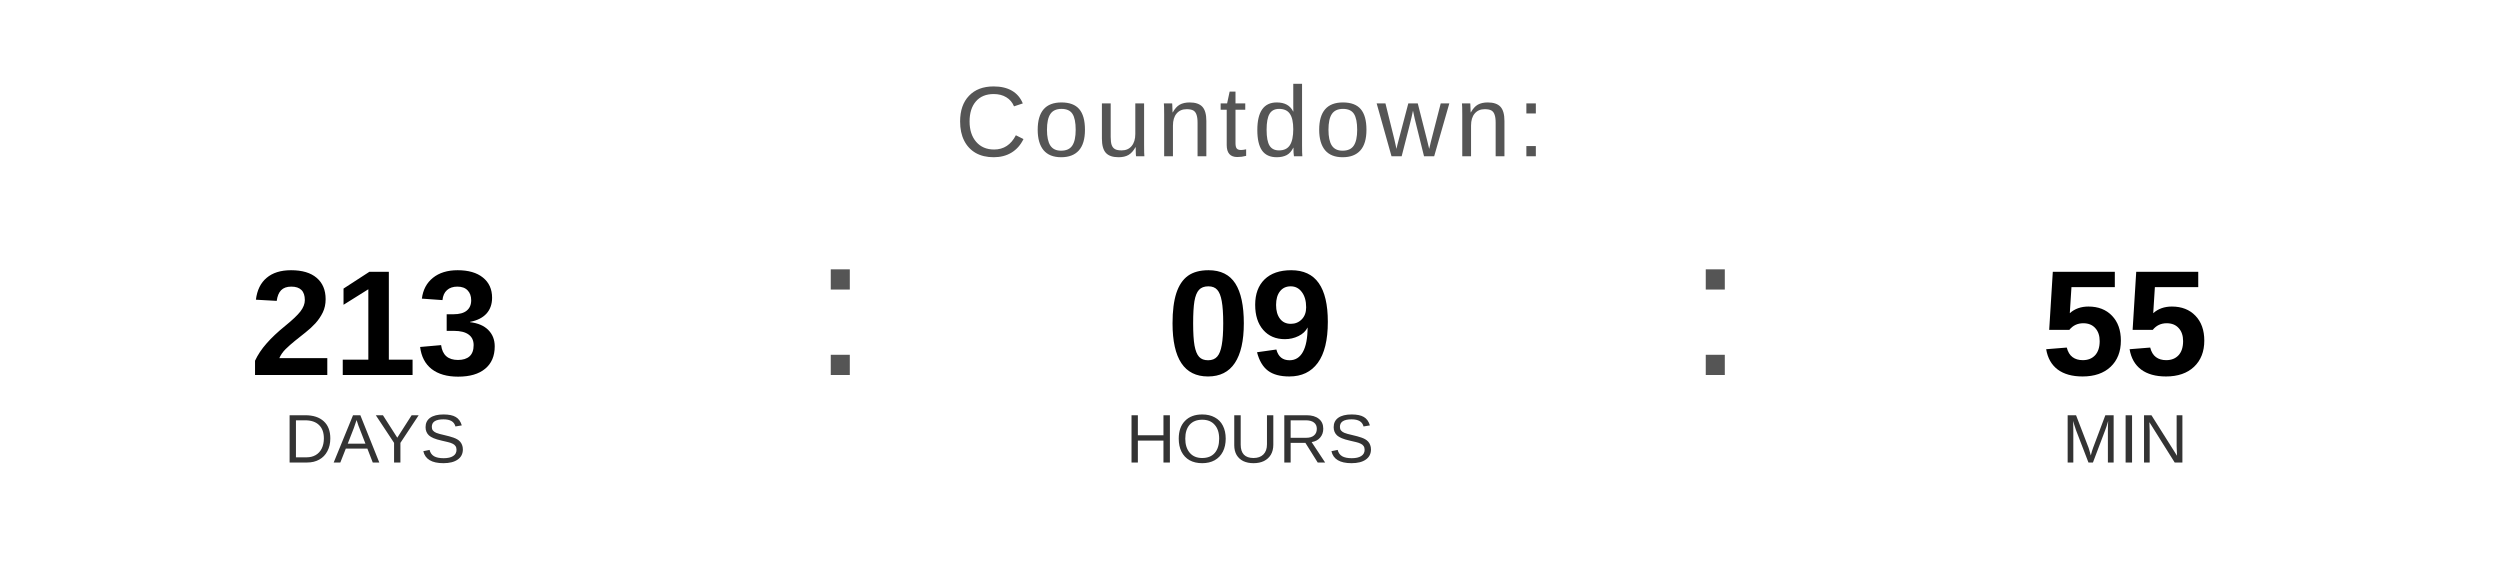
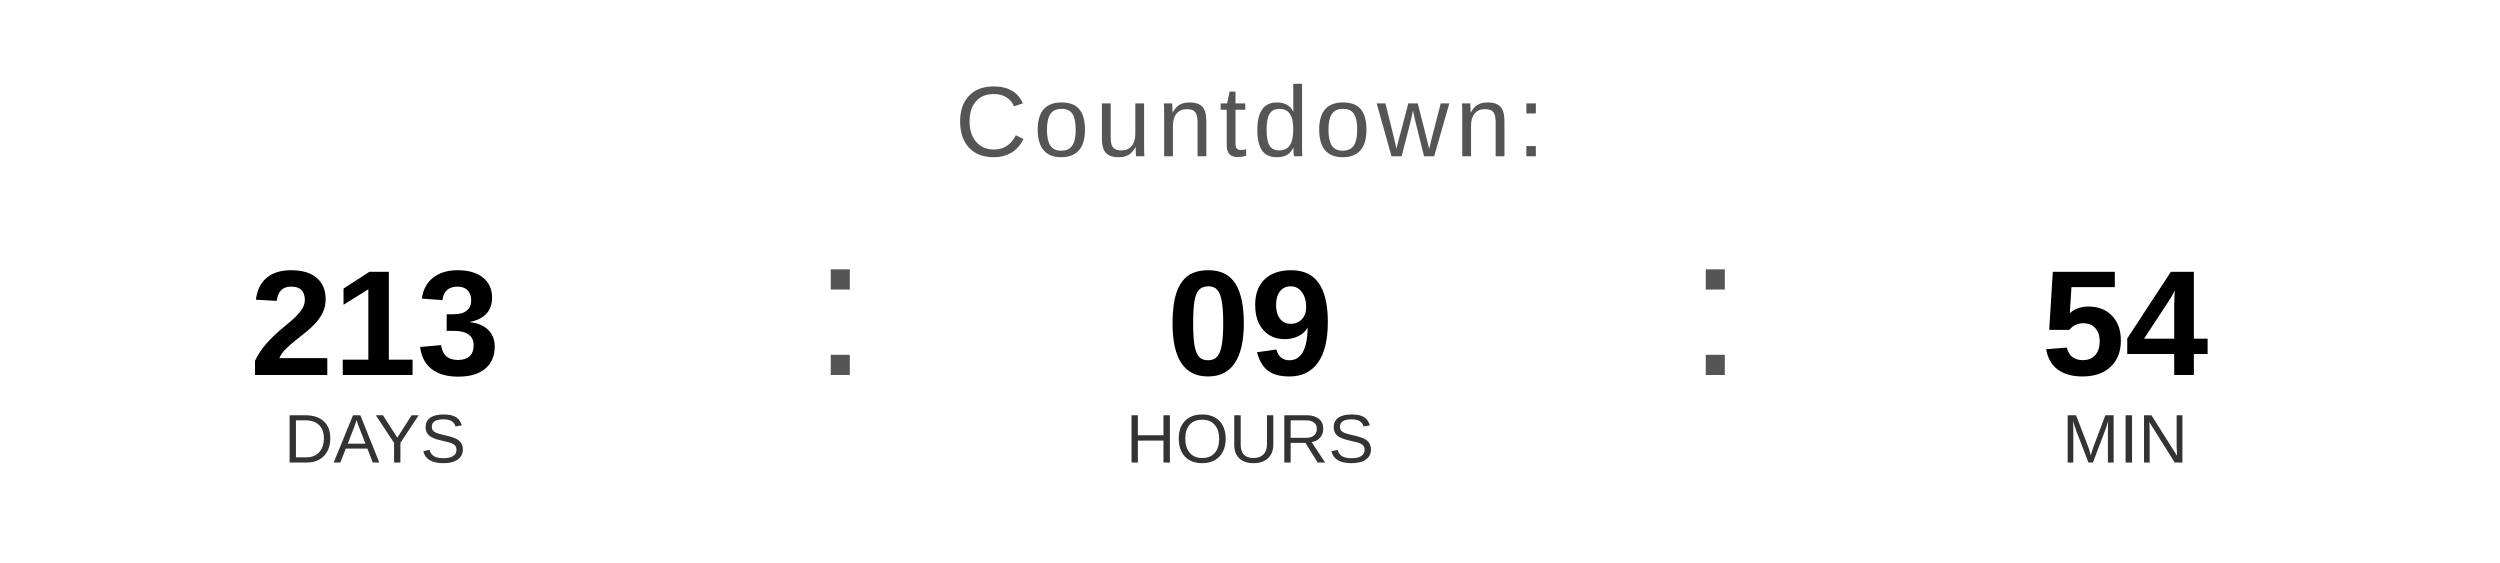
<svg xmlns="http://www.w3.org/2000/svg" width="400" height="90" viewBox="0 0 400 90">
  <text x="200" y="25" font-family="Arial, Helvetica, sans-serif" font-size="16" fill="#555555" text-anchor="middle" letter-spacing="1">
    Countdown:
  </text>
  <text x="60" y="60" font-family="Arial, Helvetica, sans-serif" font-size="24" font-weight="bold" fill="#000000" text-anchor="middle">213</text>
  <text x="60" y="74" font-family="Arial, Helvetica, sans-serif" font-size="11" fill="#333333" text-anchor="middle">DAYS</text>
  <text x="130" y="60" font-family="Arial, sans-serif" font-size="32" fill="#555555">:</text>
  <text x="200" y="60" font-family="Arial, Helvetica, sans-serif" font-size="24" font-weight="bold" fill="#000000" text-anchor="middle">09</text>
  <text x="200" y="74" font-family="Arial, Helvetica, sans-serif" font-size="11" fill="#333333" text-anchor="middle">HOURS</text>
  <text x="270" y="60" font-family="Arial, sans-serif" font-size="32" fill="#555555">:</text>
-   <text x="340" y="60" font-family="Arial, Helvetica, sans-serif" font-size="24" font-weight="bold" fill="#000000" text-anchor="middle">55</text>
+   <text x="340" y="60" font-family="Arial, Helvetica, sans-serif" font-size="24" font-weight="bold" fill="#000000" text-anchor="middle">54</text>
  <text x="340" y="74" font-family="Arial, Helvetica, sans-serif" font-size="11" fill="#333333" text-anchor="middle">MIN</text>
</svg>
